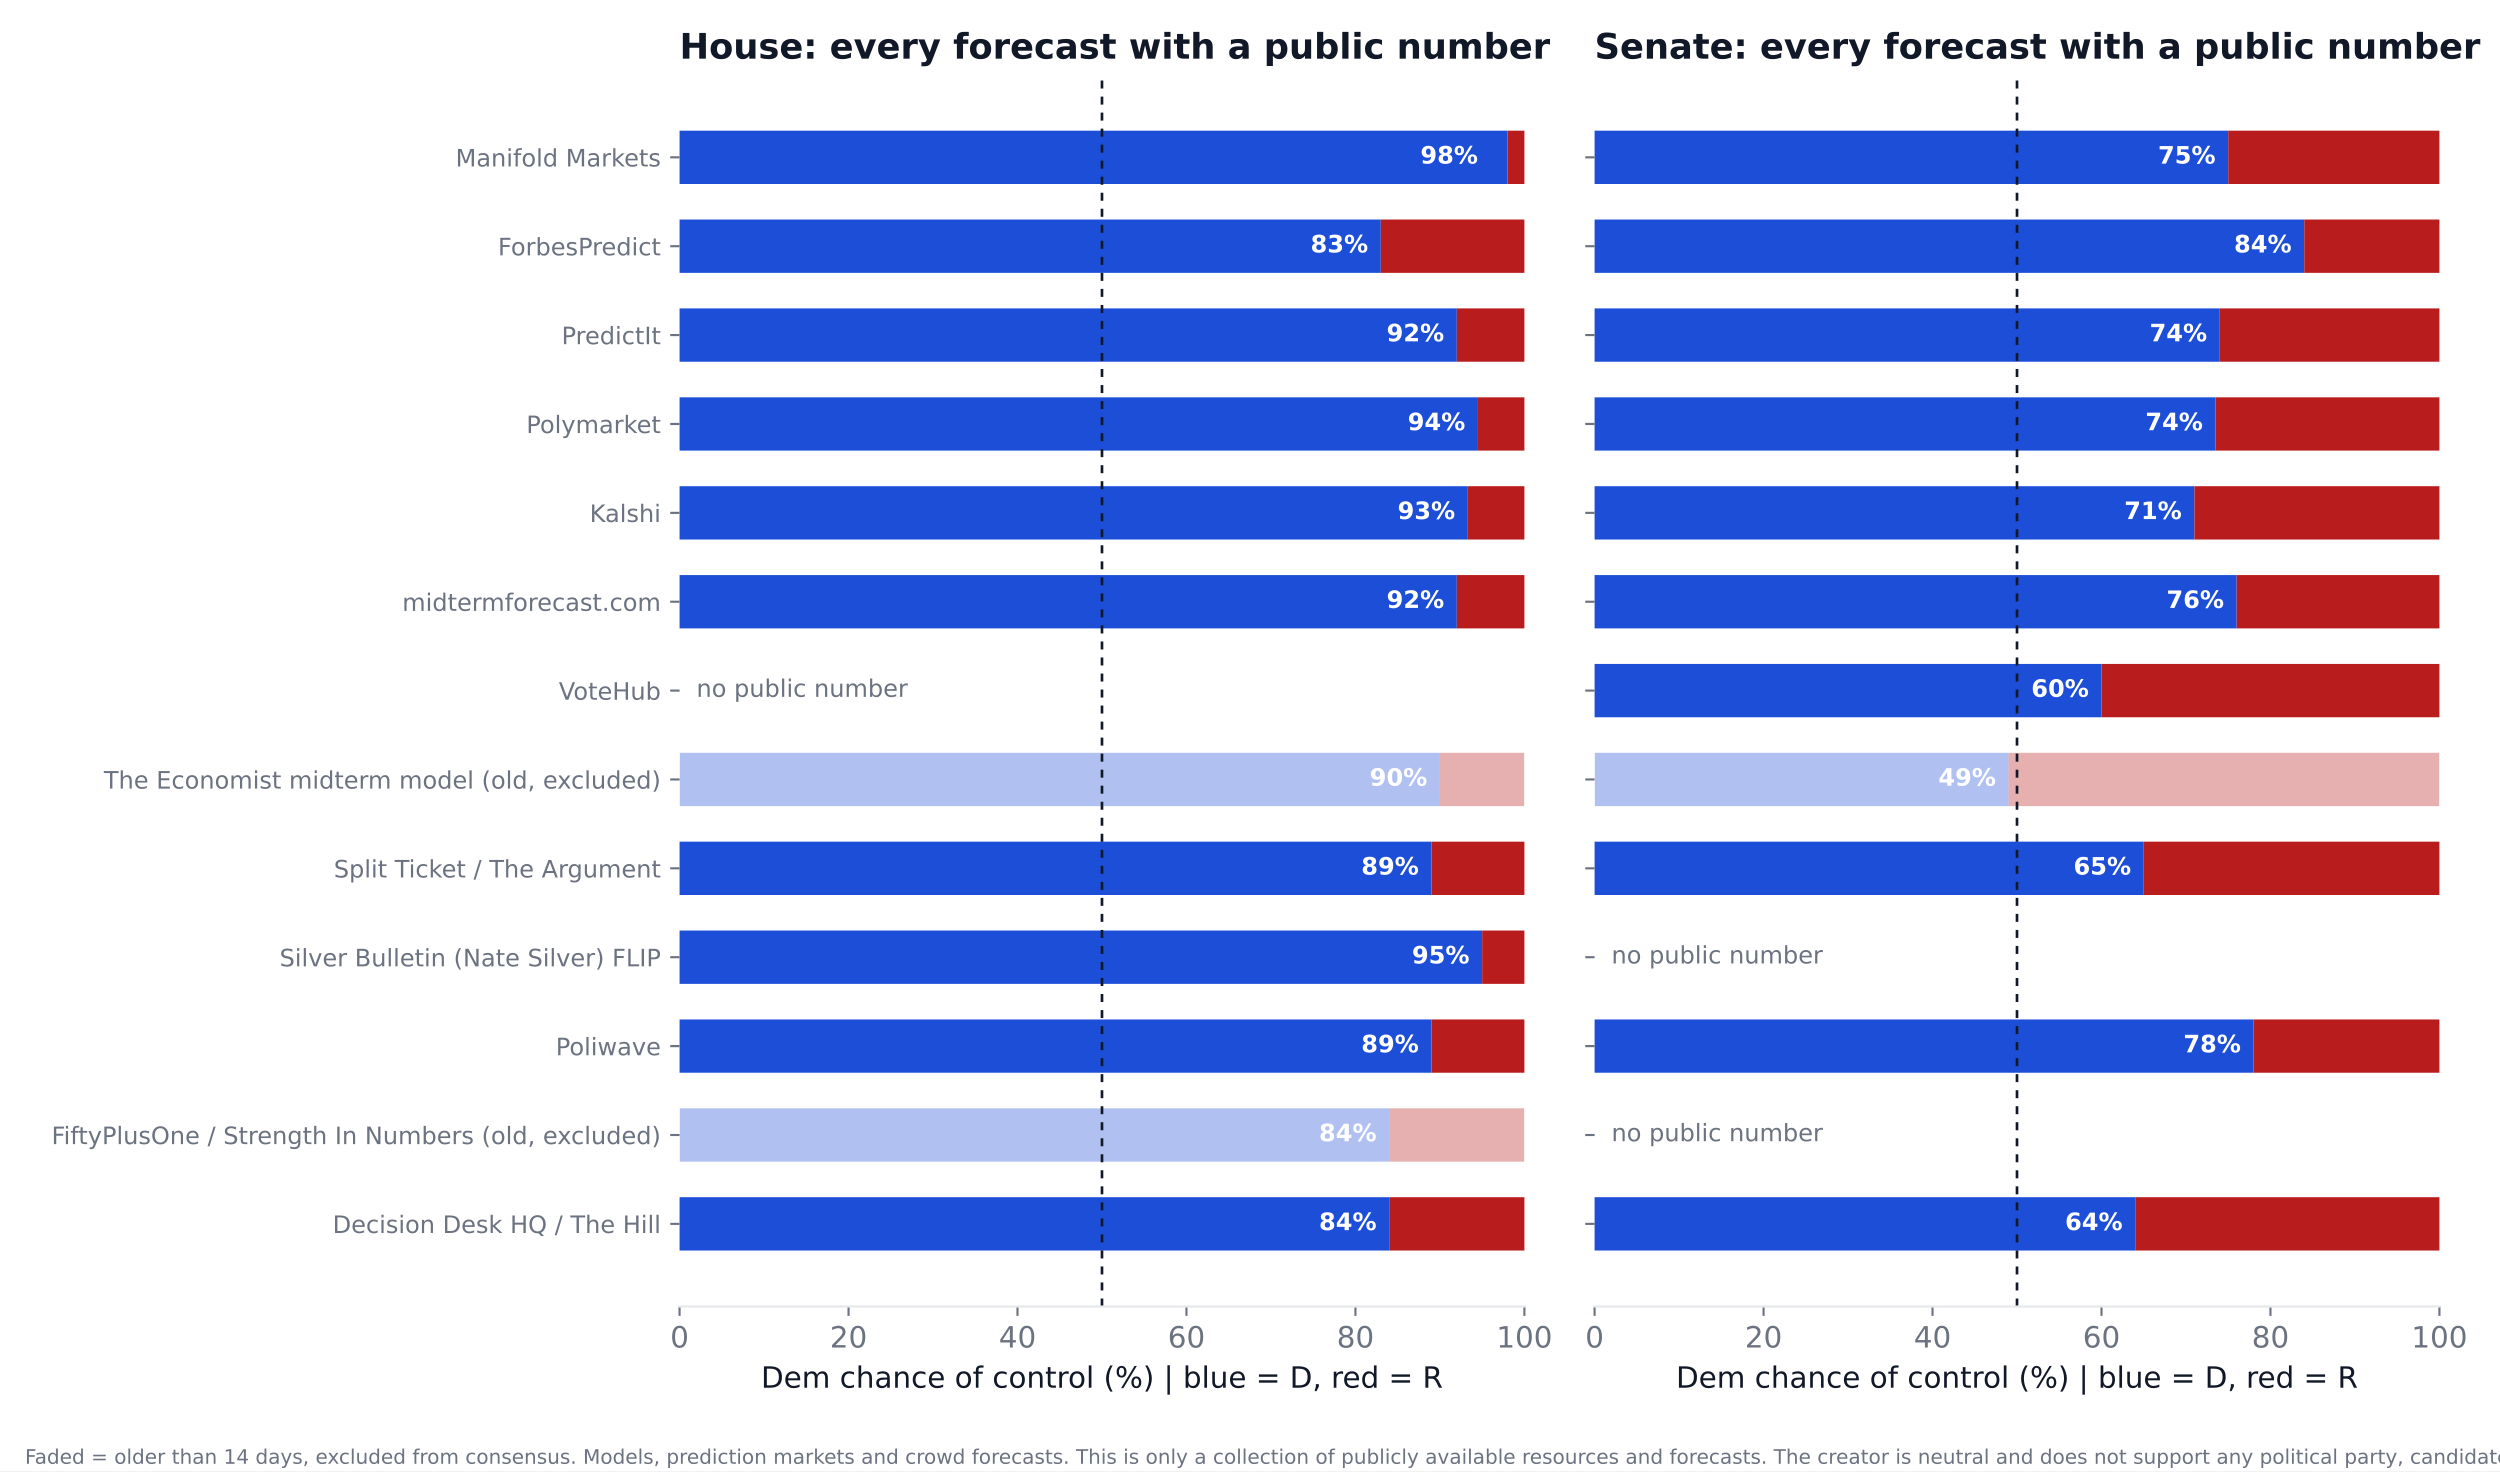
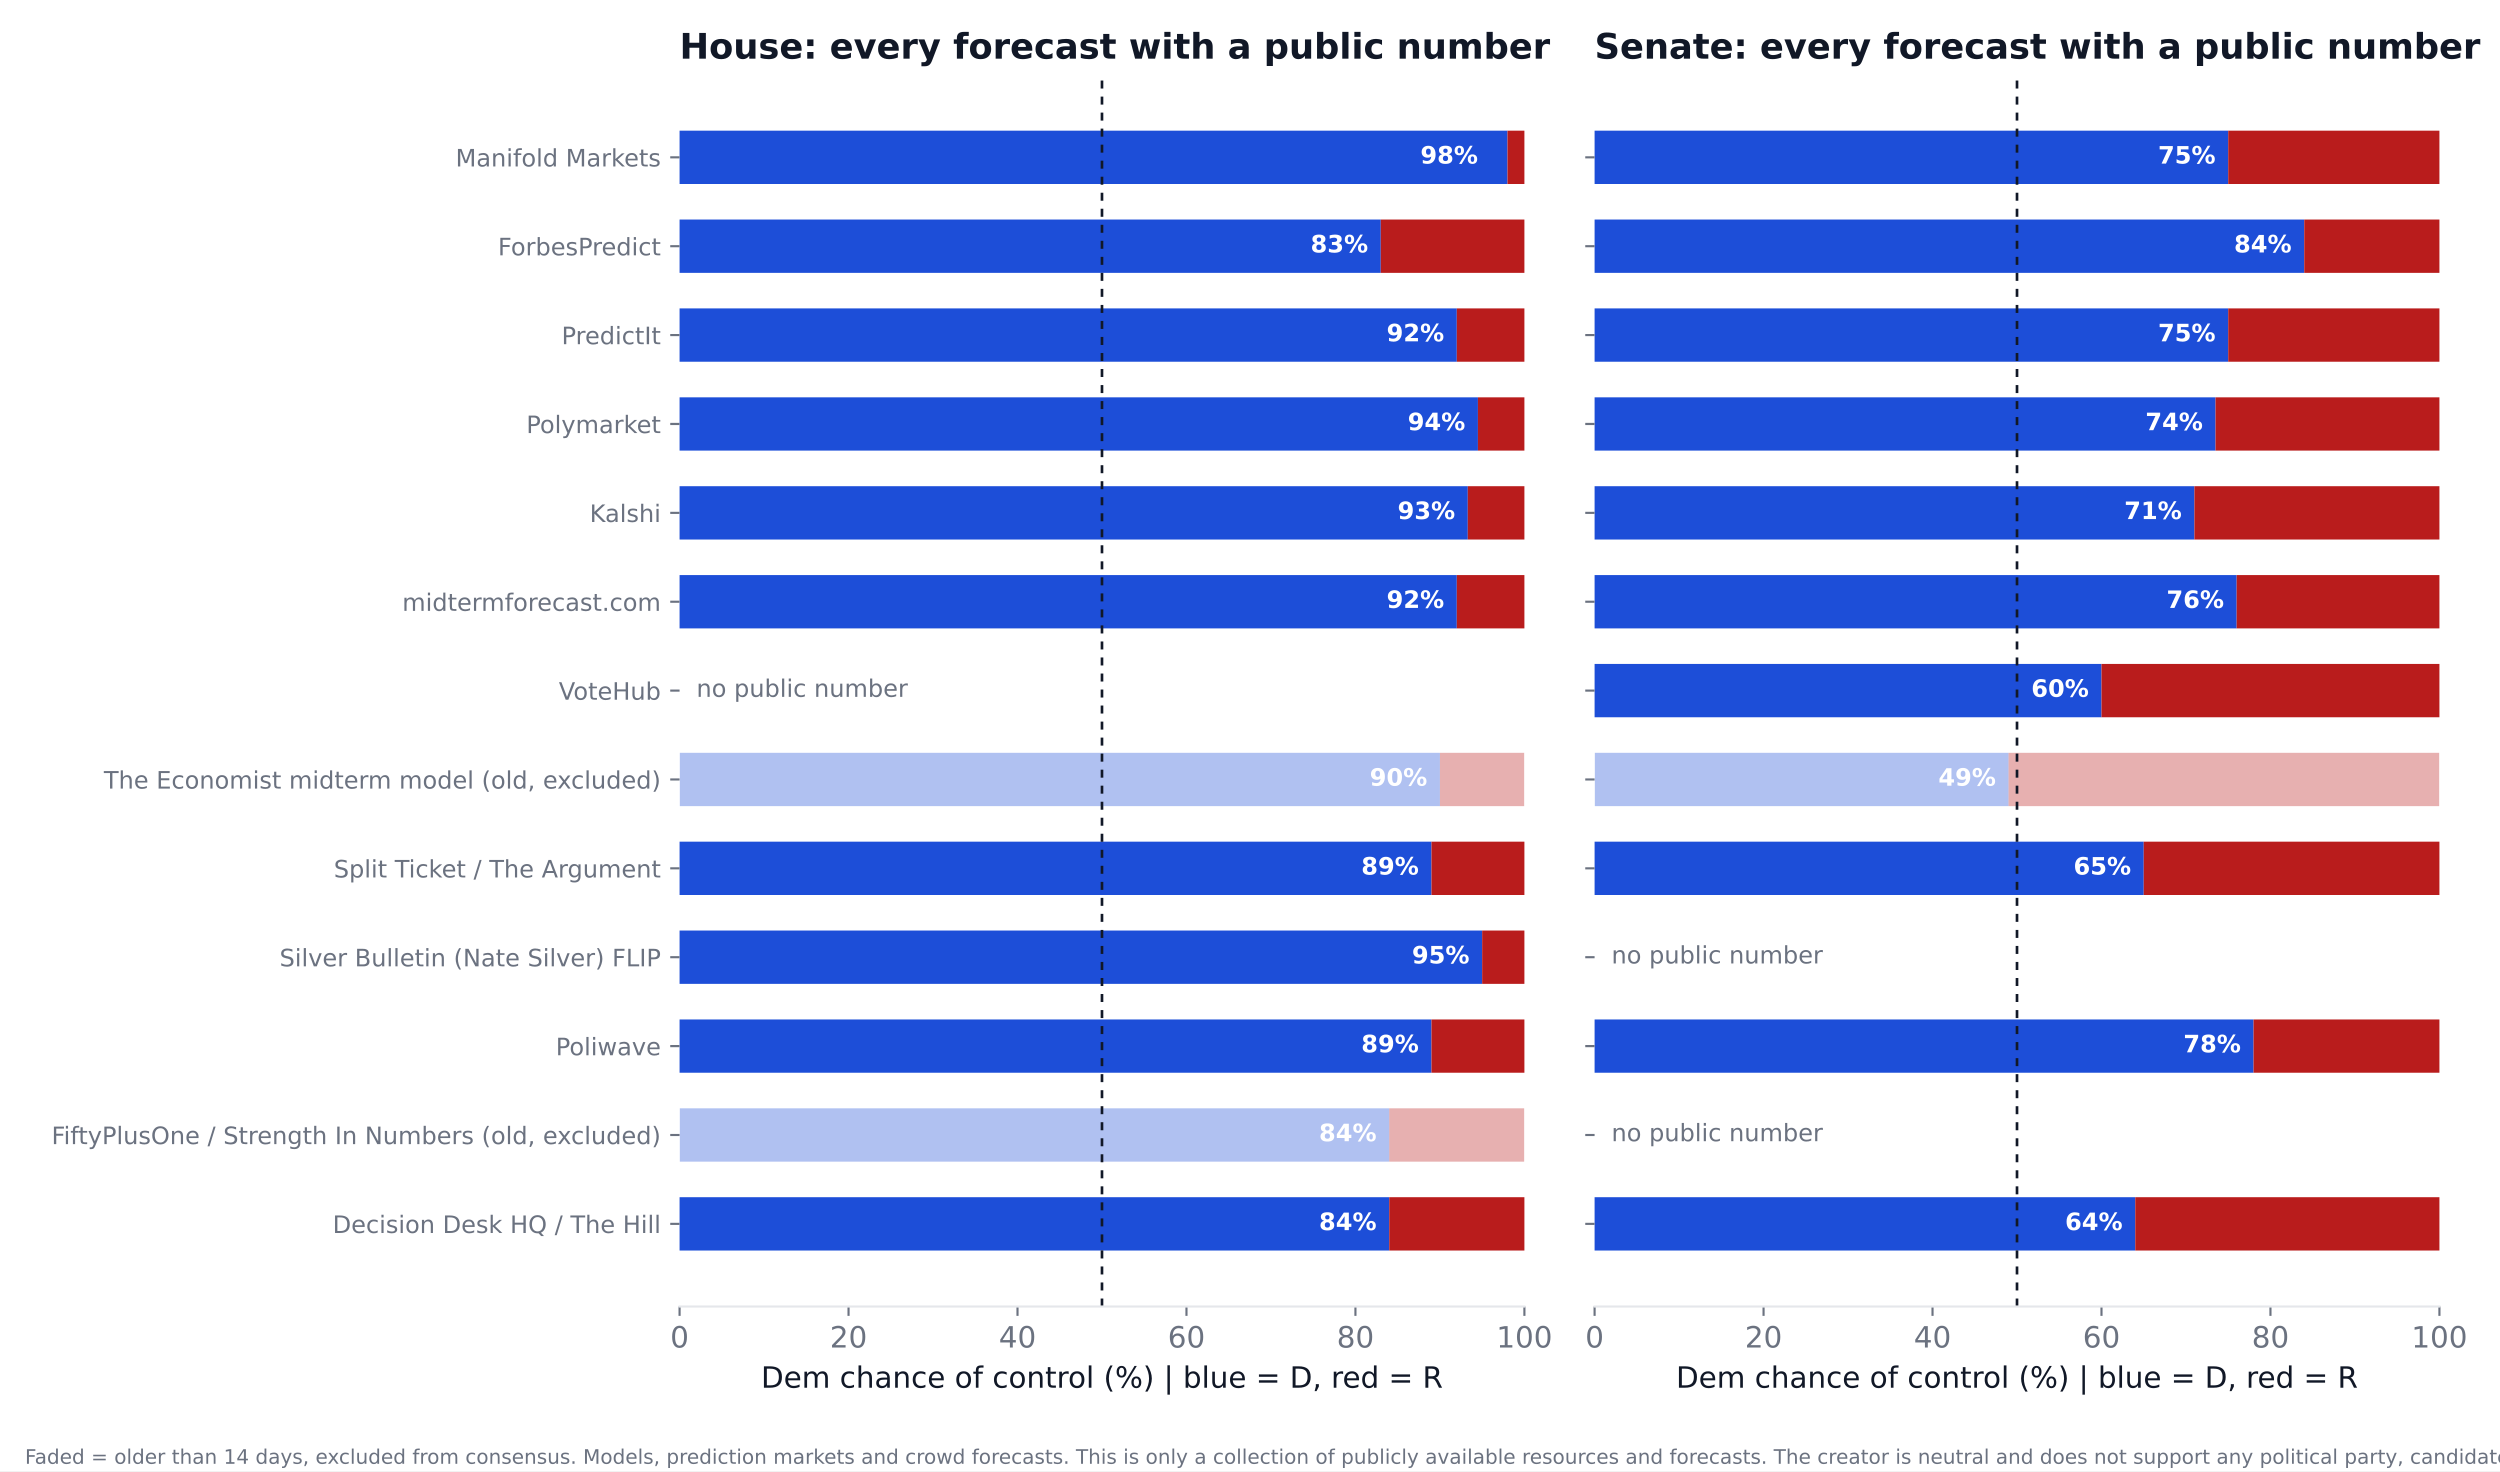
<svg xmlns="http://www.w3.org/2000/svg" xmlns:xlink="http://www.w3.org/1999/xlink" width="936pt" height="550.8pt" viewBox="0 0 936 550.8" version="1.1">
  <defs>
    <style type="text/css">*{stroke-linejoin: round; stroke-linecap: butt}</style>
  </defs>
  <g id="figure_1">
    <g id="patch_1">
      <path d="M 0 550.8  L 936 550.8  L 936 0  L 0 0  z " style="fill: #ffffff" />
    </g>
    <g id="axes_1">
      <g id="patch_2">
        <path d="M 254.433 489.159  L 570.736 489.159  L 570.736 27.96  L 254.433 27.96  z " style="fill: #ffffff" />
      </g>
      <g id="patch_3">
-         <path d="M 254.433 468.195  L 520.128 468.195  L 520.128 448.23  L 254.433 448.23  z " clip-path="url(#p65a35cc4b6)" style="fill: #1d4ed8" />
+         <path d="M 254.433 468.195  L 520.128 468.195  L 520.128 448.23  L 254.433 448.23  z " clip-path="url(#p5235024936)" style="fill: #1d4ed8" />
      </g>
      <g id="patch_4">
-         <path d="M 520.128 468.195  L 570.736 468.195  L 570.736 448.23  L 520.128 448.23  z " clip-path="url(#p65a35cc4b6)" style="fill: #b91c1c" />
+         <path d="M 520.128 468.195  L 570.736 468.195  L 570.736 448.23  L 520.128 448.23  z " clip-path="url(#p5235024936)" style="fill: #b91c1c" />
      </g>
      <g id="patch_5">
-         <path d="M 254.433 434.919  L 520.128 434.919  L 520.128 414.954  L 254.433 414.954  z " clip-path="url(#p65a35cc4b6)" style="fill: #1d4ed8; opacity: 0.35" />
+         <path d="M 254.433 434.919  L 520.128 434.919  L 520.128 414.954  L 254.433 414.954  z " clip-path="url(#p5235024936)" style="fill: #1d4ed8; opacity: 0.35" />
      </g>
      <g id="patch_6">
-         <path d="M 520.128 434.919  L 570.736 434.919  L 570.736 414.954  L 520.128 414.954  z " clip-path="url(#p65a35cc4b6)" style="fill: #b91c1c; opacity: 0.35" />
+         <path d="M 520.128 434.919  L 570.736 434.919  L 570.736 414.954  L 520.128 414.954  z " clip-path="url(#p5235024936)" style="fill: #b91c1c; opacity: 0.35" />
      </g>
      <g id="patch_7">
-         <path d="M 254.433 401.644  L 535.943 401.644  L 535.943 381.679  L 254.433 381.679  z " clip-path="url(#p65a35cc4b6)" style="fill: #1d4ed8" />
+         <path d="M 254.433 401.644  L 535.943 401.644  L 535.943 381.679  L 254.433 381.679  z " clip-path="url(#p5235024936)" style="fill: #1d4ed8" />
      </g>
      <g id="patch_8">
-         <path d="M 535.943 401.644  L 570.736 401.644  L 570.736 381.679  L 535.943 381.679  z " clip-path="url(#p65a35cc4b6)" style="fill: #b91c1c" />
+         <path d="M 535.943 401.644  L 570.736 401.644  L 570.736 381.679  L 535.943 381.679  z " clip-path="url(#p5235024936)" style="fill: #b91c1c" />
      </g>
      <g id="patch_9">
-         <path d="M 254.433 368.368  L 554.921 368.368  L 554.921 348.403  L 254.433 348.403  z " clip-path="url(#p65a35cc4b6)" style="fill: #1d4ed8" />
+         <path d="M 254.433 368.368  L 554.921 368.368  L 554.921 348.403  L 254.433 348.403  z " clip-path="url(#p5235024936)" style="fill: #1d4ed8" />
      </g>
      <g id="patch_10">
-         <path d="M 554.921 368.368  L 570.736 368.368  L 570.736 348.403  L 554.921 348.403  z " clip-path="url(#p65a35cc4b6)" style="fill: #b91c1c" />
+         <path d="M 554.921 368.368  L 570.736 368.368  L 570.736 348.403  L 554.921 348.403  z " clip-path="url(#p5235024936)" style="fill: #b91c1c" />
      </g>
      <g id="patch_11">
-         <path d="M 254.433 335.093  L 535.943 335.093  L 535.943 315.128  L 254.433 315.128  z " clip-path="url(#p65a35cc4b6)" style="fill: #1d4ed8" />
+         <path d="M 254.433 335.093  L 535.943 335.093  L 535.943 315.128  L 254.433 315.128  z " clip-path="url(#p5235024936)" style="fill: #1d4ed8" />
      </g>
      <g id="patch_12">
-         <path d="M 535.943 335.093  L 570.736 335.093  L 570.736 315.128  L 535.943 315.128  z " clip-path="url(#p65a35cc4b6)" style="fill: #b91c1c" />
+         <path d="M 535.943 335.093  L 570.736 335.093  L 570.736 315.128  L 535.943 315.128  z " clip-path="url(#p5235024936)" style="fill: #b91c1c" />
      </g>
      <g id="patch_13">
-         <path d="M 254.433 301.817  L 539.106 301.817  L 539.106 281.852  L 254.433 281.852  z " clip-path="url(#p65a35cc4b6)" style="fill: #1d4ed8; opacity: 0.35" />
+         <path d="M 254.433 301.817  L 539.106 301.817  L 539.106 281.852  L 254.433 281.852  z " clip-path="url(#p5235024936)" style="fill: #1d4ed8; opacity: 0.35" />
      </g>
      <g id="patch_14">
-         <path d="M 539.106 301.817  L 570.736 301.817  L 570.736 281.852  L 539.106 281.852  z " clip-path="url(#p65a35cc4b6)" style="fill: #b91c1c; opacity: 0.35" />
+         <path d="M 539.106 301.817  L 570.736 301.817  L 570.736 281.852  L 539.106 281.852  z " clip-path="url(#p5235024936)" style="fill: #b91c1c; opacity: 0.35" />
      </g>
      <g id="patch_15">
-         <path d="M 254.433 235.266  L 545.432 235.266  L 545.432 215.301  L 254.433 215.301  z " clip-path="url(#p65a35cc4b6)" style="fill: #1d4ed8" />
+         <path d="M 254.433 235.266  L 545.432 235.266  L 545.432 215.301  L 254.433 215.301  z " clip-path="url(#p5235024936)" style="fill: #1d4ed8" />
      </g>
      <g id="patch_16">
-         <path d="M 545.432 235.266  L 570.736 235.266  L 570.736 215.301  L 545.432 215.301  z " clip-path="url(#p65a35cc4b6)" style="fill: #b91c1c" />
+         <path d="M 545.432 235.266  L 570.736 235.266  L 570.736 215.301  L 545.432 215.301  z " clip-path="url(#p5235024936)" style="fill: #b91c1c" />
      </g>
      <g id="patch_17">
-         <path d="M 254.433 201.991  L 549.544 201.991  L 549.544 182.026  L 254.433 182.026  z " clip-path="url(#p65a35cc4b6)" style="fill: #1d4ed8" />
+         <path d="M 254.433 201.991  L 549.544 201.991  L 549.544 182.026  L 254.433 182.026  z " clip-path="url(#p5235024936)" style="fill: #1d4ed8" />
      </g>
      <g id="patch_18">
-         <path d="M 549.544 201.991  L 570.736 201.991  L 570.736 182.026  L 549.544 182.026  z " clip-path="url(#p65a35cc4b6)" style="fill: #b91c1c" />
+         <path d="M 549.544 201.991  L 570.736 201.991  L 570.736 182.026  L 549.544 182.026  z " clip-path="url(#p5235024936)" style="fill: #b91c1c" />
      </g>
      <g id="patch_19">
-         <path d="M 254.433 168.715  L 553.34 168.715  L 553.34 148.75  L 254.433 148.75  z " clip-path="url(#p65a35cc4b6)" style="fill: #1d4ed8" />
+         <path d="M 254.433 168.715  L 553.34 168.715  L 553.34 148.75  L 254.433 148.75  z " clip-path="url(#p5235024936)" style="fill: #1d4ed8" />
      </g>
      <g id="patch_20">
-         <path d="M 553.34 168.715  L 570.736 168.715  L 570.736 148.75  L 553.34 148.75  z " clip-path="url(#p65a35cc4b6)" style="fill: #b91c1c" />
+         <path d="M 553.34 168.715  L 570.736 168.715  L 570.736 148.75  L 553.34 148.75  z " clip-path="url(#p5235024936)" style="fill: #b91c1c" />
      </g>
      <g id="patch_21">
-         <path d="M 254.433 135.44  L 545.432 135.44  L 545.432 115.475  L 254.433 115.475  z " clip-path="url(#p65a35cc4b6)" style="fill: #1d4ed8" />
+         <path d="M 254.433 135.44  L 545.432 135.44  L 545.432 115.475  L 254.433 115.475  z " clip-path="url(#p5235024936)" style="fill: #1d4ed8" />
      </g>
      <g id="patch_22">
-         <path d="M 545.432 135.44  L 570.736 135.44  L 570.736 115.475  L 545.432 115.475  z " clip-path="url(#p65a35cc4b6)" style="fill: #b91c1c" />
+         <path d="M 545.432 135.44  L 570.736 135.44  L 570.736 115.475  L 545.432 115.475  z " clip-path="url(#p5235024936)" style="fill: #b91c1c" />
      </g>
      <g id="patch_23">
-         <path d="M 254.433 102.164  L 516.965 102.164  L 516.965 82.199  L 254.433 82.199  z " clip-path="url(#p65a35cc4b6)" style="fill: #1d4ed8" />
+         <path d="M 254.433 102.164  L 516.965 102.164  L 516.965 82.199  L 254.433 82.199  z " clip-path="url(#p5235024936)" style="fill: #1d4ed8" />
      </g>
      <g id="patch_24">
-         <path d="M 516.965 102.164  L 570.736 102.164  L 570.736 82.199  L 516.965 82.199  z " clip-path="url(#p65a35cc4b6)" style="fill: #b91c1c" />
+         <path d="M 516.965 102.164  L 570.736 102.164  L 570.736 82.199  L 516.965 82.199  z " clip-path="url(#p5235024936)" style="fill: #b91c1c" />
      </g>
      <g id="patch_25">
-         <path d="M 254.433 68.889  L 564.41 68.889  L 564.41 48.924  L 254.433 48.924  z " clip-path="url(#p65a35cc4b6)" style="fill: #1d4ed8" />
+         <path d="M 254.433 68.889  L 564.41 68.889  L 564.41 48.924  L 254.433 48.924  z " clip-path="url(#p5235024936)" style="fill: #1d4ed8" />
      </g>
      <g id="patch_26">
-         <path d="M 564.41 68.889  L 570.736 68.889  L 570.736 48.924  L 564.41 48.924  z " clip-path="url(#p65a35cc4b6)" style="fill: #b91c1c" />
+         <path d="M 564.41 68.889  L 570.736 68.889  L 570.736 48.924  L 564.41 48.924  z " clip-path="url(#p5235024936)" style="fill: #b91c1c" />
      </g>
      <g id="matplotlib.axis_1">
        <g id="xtick_1">
          <g id="line2d_1">
            <defs>
-               <path id="mfcc564b6b7" d="M 0 0  L 0 3.5  " style="stroke: #6b7280; stroke-width: 0.8" />
+               <path id="m18a9c39d95" d="M 0 0  L 0 3.5  " style="stroke: #6b7280; stroke-width: 0.8" />
            </defs>
            <g>
-               <use xlink:href="#mfcc564b6b7" x="254.433" y="489.159" style="fill: #6b7280; stroke: #6b7280; stroke-width: 0.8" />
+               <use xlink:href="#m18a9c39d95" x="254.433" y="489.159" style="fill: #6b7280; stroke: #6b7280; stroke-width: 0.8" />
            </g>
          </g>
          <g id="text_1">
            <text style="font-size: 11px; font-family: 'DejaVu Sans'; text-anchor: middle; fill: #6b7280" x="254.433" y="504.516" transform="rotate(-0 254.4325 504.516)">0</text>
          </g>
        </g>
        <g id="xtick_2">
          <g id="line2d_2">
            <g>
-               <use xlink:href="#mfcc564b6b7" x="317.693" y="489.159" style="fill: #6b7280; stroke: #6b7280; stroke-width: 0.8" />
+               <use xlink:href="#m18a9c39d95" x="317.693" y="489.159" style="fill: #6b7280; stroke: #6b7280; stroke-width: 0.8" />
            </g>
          </g>
          <g id="text_2">
            <text style="font-size: 11px; font-family: 'DejaVu Sans'; text-anchor: middle; fill: #6b7280" x="317.693" y="504.516" transform="rotate(-0 317.6932 504.516)">20</text>
          </g>
        </g>
        <g id="xtick_3">
          <g id="line2d_3">
            <g>
-               <use xlink:href="#mfcc564b6b7" x="380.954" y="489.159" style="fill: #6b7280; stroke: #6b7280; stroke-width: 0.8" />
+               <use xlink:href="#m18a9c39d95" x="380.954" y="489.159" style="fill: #6b7280; stroke: #6b7280; stroke-width: 0.8" />
            </g>
          </g>
          <g id="text_3">
            <text style="font-size: 11px; font-family: 'DejaVu Sans'; text-anchor: middle; fill: #6b7280" x="380.954" y="504.516" transform="rotate(-0 380.954 504.516)">40</text>
          </g>
        </g>
        <g id="xtick_4">
          <g id="line2d_4">
            <g>
-               <use xlink:href="#mfcc564b6b7" x="444.215" y="489.159" style="fill: #6b7280; stroke: #6b7280; stroke-width: 0.8" />
+               <use xlink:href="#m18a9c39d95" x="444.215" y="489.159" style="fill: #6b7280; stroke: #6b7280; stroke-width: 0.8" />
            </g>
          </g>
          <g id="text_4">
            <text style="font-size: 11px; font-family: 'DejaVu Sans'; text-anchor: middle; fill: #6b7280" x="444.215" y="504.516" transform="rotate(-0 444.2147 504.516)">60</text>
          </g>
        </g>
        <g id="xtick_5">
          <g id="line2d_5">
            <g>
-               <use xlink:href="#mfcc564b6b7" x="507.476" y="489.159" style="fill: #6b7280; stroke: #6b7280; stroke-width: 0.8" />
+               <use xlink:href="#m18a9c39d95" x="507.476" y="489.159" style="fill: #6b7280; stroke: #6b7280; stroke-width: 0.8" />
            </g>
          </g>
          <g id="text_5">
            <text style="font-size: 11px; font-family: 'DejaVu Sans'; text-anchor: middle; fill: #6b7280" x="507.476" y="504.516" transform="rotate(-0 507.4755 504.516)">80</text>
          </g>
        </g>
        <g id="xtick_6">
          <g id="line2d_6">
            <g>
-               <use xlink:href="#mfcc564b6b7" x="570.736" y="489.159" style="fill: #6b7280; stroke: #6b7280; stroke-width: 0.8" />
+               <use xlink:href="#m18a9c39d95" x="570.736" y="489.159" style="fill: #6b7280; stroke: #6b7280; stroke-width: 0.8" />
            </g>
          </g>
          <g id="text_6">
            <text style="font-size: 11px; font-family: 'DejaVu Sans'; text-anchor: middle; fill: #6b7280" x="570.736" y="504.516" transform="rotate(-0 570.7363 504.516)">100</text>
          </g>
        </g>
        <g id="text_7">
          <text style="font-size: 11px; font-family: 'DejaVu Sans'; text-anchor: middle; fill: #111827" x="412.584" y="519.565" transform="rotate(-0 412.5844 519.565)">Dem chance of control (%)  |  blue = D, red = R</text>
        </g>
      </g>
      <g id="matplotlib.axis_2">
        <g id="ytick_1">
          <g id="line2d_7">
            <defs>
-               <path id="m0804ef10c7" d="M 0 0  L -3.5 0  " style="stroke: #6b7280; stroke-width: 0.8" />
+               <path id="m7c52d41ae6" d="M 0 0  L -3.5 0  " style="stroke: #6b7280; stroke-width: 0.8" />
            </defs>
            <g>
-               <use xlink:href="#m0804ef10c7" x="254.433" y="458.212" style="fill: #6b7280; stroke: #6b7280; stroke-width: 0.8" />
+               <use xlink:href="#m7c52d41ae6" x="254.433" y="458.212" style="fill: #6b7280; stroke: #6b7280; stroke-width: 0.8" />
            </g>
          </g>
          <g id="text_8">
            <text style="font-size: 9px; font-family: 'DejaVu Sans'; text-anchor: end; fill: #6b7280" x="247.433" y="461.632" transform="rotate(-0 247.4325 461.6316)">Decision Desk HQ / The Hill</text>
          </g>
        </g>
        <g id="ytick_2">
          <g id="line2d_8">
            <g>
-               <use xlink:href="#m0804ef10c7" x="254.433" y="424.937" style="fill: #6b7280; stroke: #6b7280; stroke-width: 0.8" />
+               <use xlink:href="#m7c52d41ae6" x="254.433" y="424.937" style="fill: #6b7280; stroke: #6b7280; stroke-width: 0.8" />
            </g>
          </g>
          <g id="text_9">
            <text style="font-size: 9px; font-family: 'DejaVu Sans'; text-anchor: end; fill: #6b7280" x="247.433" y="428.356" transform="rotate(-0 247.4325 428.3561)">FiftyPlusOne / Strength In Numbers (old, excluded)</text>
          </g>
        </g>
        <g id="ytick_3">
          <g id="line2d_9">
            <g>
-               <use xlink:href="#m0804ef10c7" x="254.433" y="391.661" style="fill: #6b7280; stroke: #6b7280; stroke-width: 0.8" />
+               <use xlink:href="#m7c52d41ae6" x="254.433" y="391.661" style="fill: #6b7280; stroke: #6b7280; stroke-width: 0.8" />
            </g>
          </g>
          <g id="text_10">
            <text style="font-size: 9px; font-family: 'DejaVu Sans'; text-anchor: end; fill: #6b7280" x="247.433" y="395.081" transform="rotate(-0 247.4325 395.0806)">Poliwave</text>
          </g>
        </g>
        <g id="ytick_4">
          <g id="line2d_10">
            <g>
-               <use xlink:href="#m0804ef10c7" x="254.433" y="358.386" style="fill: #6b7280; stroke: #6b7280; stroke-width: 0.8" />
+               <use xlink:href="#m7c52d41ae6" x="254.433" y="358.386" style="fill: #6b7280; stroke: #6b7280; stroke-width: 0.8" />
            </g>
          </g>
          <g id="text_11">
            <text style="font-size: 9px; font-family: 'DejaVu Sans'; text-anchor: end; fill: #6b7280" x="247.433" y="361.805" transform="rotate(-0 247.4325 361.8051)">Silver Bulletin (Nate Silver) FLIP</text>
          </g>
        </g>
        <g id="ytick_5">
          <g id="line2d_11">
            <g>
-               <use xlink:href="#m0804ef10c7" x="254.433" y="325.11" style="fill: #6b7280; stroke: #6b7280; stroke-width: 0.8" />
+               <use xlink:href="#m7c52d41ae6" x="254.433" y="325.11" style="fill: #6b7280; stroke: #6b7280; stroke-width: 0.8" />
            </g>
          </g>
          <g id="text_12">
            <text style="font-size: 9px; font-family: 'DejaVu Sans'; text-anchor: end; fill: #6b7280" x="247.433" y="328.53" transform="rotate(-0 247.4325 328.5296)">Split Ticket / The Argument</text>
          </g>
        </g>
        <g id="ytick_6">
          <g id="line2d_12">
            <g>
-               <use xlink:href="#m0804ef10c7" x="254.433" y="291.835" style="fill: #6b7280; stroke: #6b7280; stroke-width: 0.8" />
+               <use xlink:href="#m7c52d41ae6" x="254.433" y="291.835" style="fill: #6b7280; stroke: #6b7280; stroke-width: 0.8" />
            </g>
          </g>
          <g id="text_13">
            <text style="font-size: 9px; font-family: 'DejaVu Sans'; text-anchor: end; fill: #6b7280" x="247.433" y="295.254" transform="rotate(-0 247.4325 295.2541)">The Economist midterm model (old, excluded)</text>
          </g>
        </g>
        <g id="ytick_7">
          <g id="line2d_13">
            <g>
-               <use xlink:href="#m0804ef10c7" x="254.433" y="258.559" style="fill: #6b7280; stroke: #6b7280; stroke-width: 0.8" />
+               <use xlink:href="#m7c52d41ae6" x="254.433" y="258.559" style="fill: #6b7280; stroke: #6b7280; stroke-width: 0.8" />
            </g>
          </g>
          <g id="text_14">
            <text style="font-size: 9px; font-family: 'DejaVu Sans'; text-anchor: end; fill: #6b7280" x="247.433" y="261.979" transform="rotate(-0 247.4325 261.9786)">VoteHub</text>
          </g>
        </g>
        <g id="ytick_8">
          <g id="line2d_14">
            <g>
-               <use xlink:href="#m0804ef10c7" x="254.433" y="225.284" style="fill: #6b7280; stroke: #6b7280; stroke-width: 0.8" />
+               <use xlink:href="#m7c52d41ae6" x="254.433" y="225.284" style="fill: #6b7280; stroke: #6b7280; stroke-width: 0.8" />
            </g>
          </g>
          <g id="text_15">
            <text style="font-size: 9px; font-family: 'DejaVu Sans'; text-anchor: end; fill: #6b7280" x="247.433" y="228.703" transform="rotate(-0 247.4325 228.7031)">midtermforecast.com</text>
          </g>
        </g>
        <g id="ytick_9">
          <g id="line2d_15">
            <g>
-               <use xlink:href="#m0804ef10c7" x="254.433" y="192.008" style="fill: #6b7280; stroke: #6b7280; stroke-width: 0.8" />
+               <use xlink:href="#m7c52d41ae6" x="254.433" y="192.008" style="fill: #6b7280; stroke: #6b7280; stroke-width: 0.8" />
            </g>
          </g>
          <g id="text_16">
            <text style="font-size: 9px; font-family: 'DejaVu Sans'; text-anchor: end; fill: #6b7280" x="247.433" y="195.428" transform="rotate(-0 247.4325 195.4276)">Kalshi</text>
          </g>
        </g>
        <g id="ytick_10">
          <g id="line2d_16">
            <g>
-               <use xlink:href="#m0804ef10c7" x="254.433" y="158.733" style="fill: #6b7280; stroke: #6b7280; stroke-width: 0.8" />
+               <use xlink:href="#m7c52d41ae6" x="254.433" y="158.733" style="fill: #6b7280; stroke: #6b7280; stroke-width: 0.8" />
            </g>
          </g>
          <g id="text_17">
            <text style="font-size: 9px; font-family: 'DejaVu Sans'; text-anchor: end; fill: #6b7280" x="247.433" y="162.152" transform="rotate(-0 247.4325 162.1521)">Polymarket</text>
          </g>
        </g>
        <g id="ytick_11">
          <g id="line2d_17">
            <g>
-               <use xlink:href="#m0804ef10c7" x="254.433" y="125.457" style="fill: #6b7280; stroke: #6b7280; stroke-width: 0.8" />
+               <use xlink:href="#m7c52d41ae6" x="254.433" y="125.457" style="fill: #6b7280; stroke: #6b7280; stroke-width: 0.8" />
            </g>
          </g>
          <g id="text_18">
            <text style="font-size: 9px; font-family: 'DejaVu Sans'; text-anchor: end; fill: #6b7280" x="247.433" y="128.877" transform="rotate(-0 247.4325 128.8765)">PredictIt</text>
          </g>
        </g>
        <g id="ytick_12">
          <g id="line2d_18">
            <g>
-               <use xlink:href="#m0804ef10c7" x="254.433" y="92.182" style="fill: #6b7280; stroke: #6b7280; stroke-width: 0.8" />
+               <use xlink:href="#m7c52d41ae6" x="254.433" y="92.182" style="fill: #6b7280; stroke: #6b7280; stroke-width: 0.8" />
            </g>
          </g>
          <g id="text_19">
            <text style="font-size: 9px; font-family: 'DejaVu Sans'; text-anchor: end; fill: #6b7280" x="247.433" y="95.601" transform="rotate(-0 247.4325 95.60103)">ForbesPredict</text>
          </g>
        </g>
        <g id="ytick_13">
          <g id="line2d_19">
            <g>
-               <use xlink:href="#m0804ef10c7" x="254.433" y="58.906" style="fill: #6b7280; stroke: #6b7280; stroke-width: 0.8" />
+               <use xlink:href="#m7c52d41ae6" x="254.433" y="58.906" style="fill: #6b7280; stroke: #6b7280; stroke-width: 0.8" />
            </g>
          </g>
          <g id="text_20">
            <text style="font-size: 9px; font-family: 'DejaVu Sans'; text-anchor: end; fill: #6b7280" x="247.433" y="62.326" transform="rotate(-0 247.4325 62.32552)">Manifold Markets</text>
          </g>
        </g>
      </g>
      <g id="line2d_20">
-         <path d="M 412.584 489.159  L 412.584 27.96  " clip-path="url(#p65a35cc4b6)" style="fill: none; stroke-dasharray: 3,3; stroke-dashoffset: 0; stroke: #111827" />
+         <path d="M 412.584 489.159  L 412.584 27.96  " clip-path="url(#p5235024936)" style="fill: none; stroke-dasharray: 3,3; stroke-dashoffset: 0; stroke: #111827" />
      </g>
      <g id="patch_27">
        <path d="M 254.433 489.159  L 570.736 489.159  " style="fill: none; stroke: #e5e7eb; stroke-width: 0.8; stroke-linejoin: miter; stroke-linecap: square" />
      </g>
      <g id="text_21">
        <text style="font-weight: 700; font-size: 9px; font-family: 'DejaVu Sans'; text-anchor: end; fill: #ffffff" x="515.383" y="460.55" transform="rotate(-0 515.3831 460.5502)">84%</text>
      </g>
      <g id="text_22">
        <text style="font-weight: 700; font-size: 9px; font-family: 'DejaVu Sans'; text-anchor: end; fill: #ffffff" x="515.383" y="427.275" transform="rotate(-0 515.3831 427.2747)">84%</text>
      </g>
      <g id="text_23">
        <text style="font-weight: 700; font-size: 9px; font-family: 'DejaVu Sans'; text-anchor: end; fill: #ffffff" x="531.198" y="393.999" transform="rotate(-0 531.1983 393.9992)">89%</text>
      </g>
      <g id="text_24">
        <text style="font-weight: 700; font-size: 9px; font-family: 'DejaVu Sans'; text-anchor: end; fill: #ffffff" x="550.177" y="360.724" transform="rotate(-0 550.1765 360.7237)">95%</text>
      </g>
      <g id="text_25">
        <text style="font-weight: 700; font-size: 9px; font-family: 'DejaVu Sans'; text-anchor: end; fill: #ffffff" x="531.198" y="327.448" transform="rotate(-0 531.1983 327.4482)">89%</text>
      </g>
      <g id="text_26">
        <text style="font-weight: 700; font-size: 9px; font-family: 'DejaVu Sans'; text-anchor: end; fill: #ffffff" x="534.361" y="294.173" transform="rotate(-0 534.3613 294.1727)">90%</text>
      </g>
      <g id="text_27">
        <text style="font-size: 9px; font-family: 'DejaVu Sans'; text-anchor: start; fill: #6b7280" x="260.759" y="260.898" transform="rotate(-0 260.7586 260.8975)">no public number</text>
      </g>
      <g id="text_28">
        <text style="font-weight: 700; font-size: 9px; font-family: 'DejaVu Sans'; text-anchor: end; fill: #ffffff" x="540.687" y="227.622" transform="rotate(-0 540.6874 227.6217)">92%</text>
      </g>
      <g id="text_29">
        <text style="font-weight: 700; font-size: 9px; font-family: 'DejaVu Sans'; text-anchor: end; fill: #ffffff" x="544.799" y="194.346" transform="rotate(-0 544.7993 194.3462)">93%</text>
      </g>
      <g id="text_30">
        <text style="font-weight: 700; font-size: 9px; font-family: 'DejaVu Sans'; text-anchor: end; fill: #ffffff" x="548.595" y="161.071" transform="rotate(-0 548.595 161.0706)">94%</text>
      </g>
      <g id="text_31">
        <text style="font-weight: 700; font-size: 9px; font-family: 'DejaVu Sans'; text-anchor: end; fill: #ffffff" x="540.687" y="127.795" transform="rotate(-0 540.6874 127.7951)">92%</text>
      </g>
      <g id="text_32">
        <text style="font-weight: 700; font-size: 9px; font-family: 'DejaVu Sans'; text-anchor: end; fill: #ffffff" x="512.22" y="94.52" transform="rotate(-0 512.2201 94.51963)">83%</text>
      </g>
      <g id="text_33">
        <text style="font-weight: 700; font-size: 9px; font-family: 'DejaVu Sans'; text-anchor: end; fill: #ffffff" x="553.34" y="61.244" transform="rotate(-0 553.3395 61.24412)">98%</text>
      </g>
      <g id="text_34">
        <text style="font-weight: 700; font-size: 13.2px; font-family: 'DejaVu Sans'; text-anchor: start; fill: #111827" x="254.433" y="21.96" transform="rotate(-0 254.4325 21.96)">House: every forecast with a public number</text>
      </g>
    </g>
    <g id="axes_2">
      <g id="patch_28">
        <path d="M 597.016 489.159  L 913.32 489.159  L 913.32 27.96  L 597.016 27.96  z " style="fill: #ffffff" />
      </g>
      <g id="patch_29">
-         <path d="M 597.016 468.195  L 799.451 468.195  L 799.451 448.23  L 597.016 448.23  z " clip-path="url(#p091b1faa1b)" style="fill: #1d4ed8" />
+         <path d="M 597.016 468.195  L 799.451 468.195  L 799.451 448.23  L 597.016 448.23  z " clip-path="url(#p0c2409ebfc)" style="fill: #1d4ed8" />
      </g>
      <g id="patch_30">
-         <path d="M 799.451 468.195  L 913.32 468.195  L 913.32 448.23  L 799.451 448.23  z " clip-path="url(#p091b1faa1b)" style="fill: #b91c1c" />
+         <path d="M 799.451 468.195  L 913.32 468.195  L 913.32 448.23  L 799.451 448.23  z " clip-path="url(#p0c2409ebfc)" style="fill: #b91c1c" />
      </g>
      <g id="patch_31">
-         <path d="M 597.016 401.644  L 843.733 401.644  L 843.733 381.679  L 597.016 381.679  z " clip-path="url(#p091b1faa1b)" style="fill: #1d4ed8" />
+         <path d="M 597.016 401.644  L 843.733 401.644  L 843.733 381.679  L 597.016 381.679  z " clip-path="url(#p0c2409ebfc)" style="fill: #1d4ed8" />
      </g>
      <g id="patch_32">
-         <path d="M 843.733 401.644  L 913.32 401.644  L 913.32 381.679  L 843.733 381.679  z " clip-path="url(#p091b1faa1b)" style="fill: #b91c1c" />
+         <path d="M 843.733 401.644  L 913.32 401.644  L 913.32 381.679  L 843.733 381.679  z " clip-path="url(#p0c2409ebfc)" style="fill: #b91c1c" />
      </g>
      <g id="patch_33">
-         <path d="M 597.016 335.093  L 802.614 335.093  L 802.614 315.128  L 597.016 315.128  z " clip-path="url(#p091b1faa1b)" style="fill: #1d4ed8" />
+         <path d="M 597.016 335.093  L 802.614 335.093  L 802.614 315.128  L 597.016 315.128  z " clip-path="url(#p0c2409ebfc)" style="fill: #1d4ed8" />
      </g>
      <g id="patch_34">
-         <path d="M 802.614 335.093  L 913.32 335.093  L 913.32 315.128  L 802.614 315.128  z " clip-path="url(#p091b1faa1b)" style="fill: #b91c1c" />
+         <path d="M 802.614 335.093  L 913.32 335.093  L 913.32 315.128  L 802.614 315.128  z " clip-path="url(#p0c2409ebfc)" style="fill: #b91c1c" />
      </g>
      <g id="patch_35">
-         <path d="M 597.016 301.817  L 752.005 301.817  L 752.005 281.852  L 597.016 281.852  z " clip-path="url(#p091b1faa1b)" style="fill: #1d4ed8; opacity: 0.35" />
+         <path d="M 597.016 301.817  L 752.005 301.817  L 752.005 281.852  L 597.016 281.852  z " clip-path="url(#p0c2409ebfc)" style="fill: #1d4ed8; opacity: 0.35" />
      </g>
      <g id="patch_36">
-         <path d="M 752.005 301.817  L 913.32 301.817  L 913.32 281.852  L 752.005 281.852  z " clip-path="url(#p091b1faa1b)" style="fill: #b91c1c; opacity: 0.35" />
+         <path d="M 752.005 301.817  L 913.32 301.817  L 913.32 281.852  L 752.005 281.852  z " clip-path="url(#p0c2409ebfc)" style="fill: #b91c1c; opacity: 0.35" />
      </g>
      <g id="patch_37">
-         <path d="M 597.016 268.542  L 786.798 268.542  L 786.798 248.577  L 597.016 248.577  z " clip-path="url(#p091b1faa1b)" style="fill: #1d4ed8" />
+         <path d="M 597.016 268.542  L 786.798 268.542  L 786.798 248.577  L 597.016 248.577  z " clip-path="url(#p0c2409ebfc)" style="fill: #1d4ed8" />
      </g>
      <g id="patch_38">
-         <path d="M 786.798 268.542  L 913.32 268.542  L 913.32 248.577  L 786.798 248.577  z " clip-path="url(#p091b1faa1b)" style="fill: #b91c1c" />
+         <path d="M 786.798 268.542  L 913.32 268.542  L 913.32 248.577  L 786.798 248.577  z " clip-path="url(#p0c2409ebfc)" style="fill: #b91c1c" />
      </g>
      <g id="patch_39">
-         <path d="M 597.016 235.266  L 837.407 235.266  L 837.407 215.301  L 597.016 215.301  z " clip-path="url(#p091b1faa1b)" style="fill: #1d4ed8" />
+         <path d="M 597.016 235.266  L 837.407 235.266  L 837.407 215.301  L 597.016 215.301  z " clip-path="url(#p0c2409ebfc)" style="fill: #1d4ed8" />
      </g>
      <g id="patch_40">
-         <path d="M 837.407 235.266  L 913.32 235.266  L 913.32 215.301  L 837.407 215.301  z " clip-path="url(#p091b1faa1b)" style="fill: #b91c1c" />
+         <path d="M 837.407 235.266  L 913.32 235.266  L 913.32 215.301  L 837.407 215.301  z " clip-path="url(#p0c2409ebfc)" style="fill: #b91c1c" />
      </g>
      <g id="patch_41">
-         <path d="M 597.016 201.991  L 821.592 201.991  L 821.592 182.026  L 597.016 182.026  z " clip-path="url(#p091b1faa1b)" style="fill: #1d4ed8" />
+         <path d="M 597.016 201.991  L 821.592 201.991  L 821.592 182.026  L 597.016 182.026  z " clip-path="url(#p0c2409ebfc)" style="fill: #1d4ed8" />
      </g>
      <g id="patch_42">
-         <path d="M 821.592 201.991  L 913.32 201.991  L 913.32 182.026  L 821.592 182.026  z " clip-path="url(#p091b1faa1b)" style="fill: #b91c1c" />
+         <path d="M 821.592 201.991  L 913.32 201.991  L 913.32 182.026  L 821.592 182.026  z " clip-path="url(#p0c2409ebfc)" style="fill: #b91c1c" />
      </g>
      <g id="patch_43">
-         <path d="M 597.016 168.715  L 829.5 168.715  L 829.5 148.75  L 597.016 148.75  z " clip-path="url(#p091b1faa1b)" style="fill: #1d4ed8" />
+         <path d="M 597.016 168.715  L 829.5 168.715  L 829.5 148.75  L 597.016 148.75  z " clip-path="url(#p0c2409ebfc)" style="fill: #1d4ed8" />
      </g>
      <g id="patch_44">
-         <path d="M 829.5 168.715  L 913.32 168.715  L 913.32 148.75  L 829.5 148.75  z " clip-path="url(#p091b1faa1b)" style="fill: #b91c1c" />
+         <path d="M 829.5 168.715  L 913.32 168.715  L 913.32 148.75  L 829.5 148.75  z " clip-path="url(#p0c2409ebfc)" style="fill: #b91c1c" />
      </g>
      <g id="patch_45">
-         <path d="M 597.016 135.44  L 831.081 135.44  L 831.081 115.475  L 597.016 115.475  z " clip-path="url(#p091b1faa1b)" style="fill: #1d4ed8" />
+         <path d="M 597.016 135.44  L 834.244 135.44  L 834.244 115.475  L 597.016 115.475  z " clip-path="url(#p0c2409ebfc)" style="fill: #1d4ed8" />
      </g>
      <g id="patch_46">
-         <path d="M 831.081 135.44  L 913.32 135.44  L 913.32 115.475  L 831.081 115.475  z " clip-path="url(#p091b1faa1b)" style="fill: #b91c1c" />
+         <path d="M 834.244 135.44  L 913.32 135.44  L 913.32 115.475  L 834.244 115.475  z " clip-path="url(#p0c2409ebfc)" style="fill: #b91c1c" />
      </g>
      <g id="patch_47">
-         <path d="M 597.016 102.164  L 862.711 102.164  L 862.711 82.199  L 597.016 82.199  z " clip-path="url(#p091b1faa1b)" style="fill: #1d4ed8" />
+         <path d="M 597.016 102.164  L 862.711 102.164  L 862.711 82.199  L 597.016 82.199  z " clip-path="url(#p0c2409ebfc)" style="fill: #1d4ed8" />
      </g>
      <g id="patch_48">
-         <path d="M 862.711 102.164  L 913.32 102.164  L 913.32 82.199  L 862.711 82.199  z " clip-path="url(#p091b1faa1b)" style="fill: #b91c1c" />
+         <path d="M 862.711 102.164  L 913.32 102.164  L 913.32 82.199  L 862.711 82.199  z " clip-path="url(#p0c2409ebfc)" style="fill: #b91c1c" />
      </g>
      <g id="patch_49">
-         <path d="M 597.016 68.889  L 834.244 68.889  L 834.244 48.924  L 597.016 48.924  z " clip-path="url(#p091b1faa1b)" style="fill: #1d4ed8" />
+         <path d="M 597.016 68.889  L 834.244 68.889  L 834.244 48.924  L 597.016 48.924  z " clip-path="url(#p0c2409ebfc)" style="fill: #1d4ed8" />
      </g>
      <g id="patch_50">
-         <path d="M 834.244 68.889  L 913.32 68.889  L 913.32 48.924  L 834.244 48.924  z " clip-path="url(#p091b1faa1b)" style="fill: #b91c1c" />
+         <path d="M 834.244 68.889  L 913.32 68.889  L 913.32 48.924  L 834.244 48.924  z " clip-path="url(#p0c2409ebfc)" style="fill: #b91c1c" />
      </g>
      <g id="matplotlib.axis_3">
        <g id="xtick_7">
          <g id="line2d_21">
            <g>
-               <use xlink:href="#mfcc564b6b7" x="597.016" y="489.159" style="fill: #6b7280; stroke: #6b7280; stroke-width: 0.8" />
+               <use xlink:href="#m18a9c39d95" x="597.016" y="489.159" style="fill: #6b7280; stroke: #6b7280; stroke-width: 0.8" />
            </g>
          </g>
          <g id="text_35">
            <text style="font-size: 11px; font-family: 'DejaVu Sans'; text-anchor: middle; fill: #6b7280" x="597.016" y="504.516" transform="rotate(-0 597.0163 504.516)">0</text>
          </g>
        </g>
        <g id="xtick_8">
          <g id="line2d_22">
            <g>
-               <use xlink:href="#mfcc564b6b7" x="660.277" y="489.159" style="fill: #6b7280; stroke: #6b7280; stroke-width: 0.8" />
+               <use xlink:href="#m18a9c39d95" x="660.277" y="489.159" style="fill: #6b7280; stroke: #6b7280; stroke-width: 0.8" />
            </g>
          </g>
          <g id="text_36">
            <text style="font-size: 11px; font-family: 'DejaVu Sans'; text-anchor: middle; fill: #6b7280" x="660.277" y="504.516" transform="rotate(-0 660.277 504.516)">20</text>
          </g>
        </g>
        <g id="xtick_9">
          <g id="line2d_23">
            <g>
-               <use xlink:href="#mfcc564b6b7" x="723.538" y="489.159" style="fill: #6b7280; stroke: #6b7280; stroke-width: 0.8" />
+               <use xlink:href="#m18a9c39d95" x="723.538" y="489.159" style="fill: #6b7280; stroke: #6b7280; stroke-width: 0.8" />
            </g>
          </g>
          <g id="text_37">
            <text style="font-size: 11px; font-family: 'DejaVu Sans'; text-anchor: middle; fill: #6b7280" x="723.538" y="504.516" transform="rotate(-0 723.5377 504.516)">40</text>
          </g>
        </g>
        <g id="xtick_10">
          <g id="line2d_24">
            <g>
-               <use xlink:href="#mfcc564b6b7" x="786.798" y="489.159" style="fill: #6b7280; stroke: #6b7280; stroke-width: 0.8" />
+               <use xlink:href="#m18a9c39d95" x="786.798" y="489.159" style="fill: #6b7280; stroke: #6b7280; stroke-width: 0.8" />
            </g>
          </g>
          <g id="text_38">
            <text style="font-size: 11px; font-family: 'DejaVu Sans'; text-anchor: middle; fill: #6b7280" x="786.798" y="504.516" transform="rotate(-0 786.7985 504.516)">60</text>
          </g>
        </g>
        <g id="xtick_11">
          <g id="line2d_25">
            <g>
-               <use xlink:href="#mfcc564b6b7" x="850.059" y="489.159" style="fill: #6b7280; stroke: #6b7280; stroke-width: 0.8" />
+               <use xlink:href="#m18a9c39d95" x="850.059" y="489.159" style="fill: #6b7280; stroke: #6b7280; stroke-width: 0.8" />
            </g>
          </g>
          <g id="text_39">
            <text style="font-size: 11px; font-family: 'DejaVu Sans'; text-anchor: middle; fill: #6b7280" x="850.059" y="504.516" transform="rotate(-0 850.0593 504.516)">80</text>
          </g>
        </g>
        <g id="xtick_12">
          <g id="line2d_26">
            <g>
-               <use xlink:href="#mfcc564b6b7" x="913.32" y="489.159" style="fill: #6b7280; stroke: #6b7280; stroke-width: 0.8" />
+               <use xlink:href="#m18a9c39d95" x="913.32" y="489.159" style="fill: #6b7280; stroke: #6b7280; stroke-width: 0.8" />
            </g>
          </g>
          <g id="text_40">
            <text style="font-size: 11px; font-family: 'DejaVu Sans'; text-anchor: middle; fill: #6b7280" x="913.32" y="504.516" transform="rotate(-0 913.32 504.516)">100</text>
          </g>
        </g>
        <g id="text_41">
          <text style="font-size: 11px; font-family: 'DejaVu Sans'; text-anchor: middle; fill: #111827" x="755.168" y="519.565" transform="rotate(-0 755.1681 519.565)">Dem chance of control (%)  |  blue = D, red = R</text>
        </g>
      </g>
      <g id="matplotlib.axis_4">
        <g id="ytick_14">
          <g id="line2d_27">
            <g>
-               <use xlink:href="#m0804ef10c7" x="597.016" y="458.212" style="fill: #6b7280; stroke: #6b7280; stroke-width: 0.8" />
+               <use xlink:href="#m7c52d41ae6" x="597.016" y="458.212" style="fill: #6b7280; stroke: #6b7280; stroke-width: 0.8" />
            </g>
          </g>
        </g>
        <g id="ytick_15">
          <g id="line2d_28">
            <g>
-               <use xlink:href="#m0804ef10c7" x="597.016" y="424.937" style="fill: #6b7280; stroke: #6b7280; stroke-width: 0.8" />
+               <use xlink:href="#m7c52d41ae6" x="597.016" y="424.937" style="fill: #6b7280; stroke: #6b7280; stroke-width: 0.8" />
            </g>
          </g>
        </g>
        <g id="ytick_16">
          <g id="line2d_29">
            <g>
-               <use xlink:href="#m0804ef10c7" x="597.016" y="391.661" style="fill: #6b7280; stroke: #6b7280; stroke-width: 0.8" />
+               <use xlink:href="#m7c52d41ae6" x="597.016" y="391.661" style="fill: #6b7280; stroke: #6b7280; stroke-width: 0.8" />
            </g>
          </g>
        </g>
        <g id="ytick_17">
          <g id="line2d_30">
            <g>
-               <use xlink:href="#m0804ef10c7" x="597.016" y="358.386" style="fill: #6b7280; stroke: #6b7280; stroke-width: 0.8" />
+               <use xlink:href="#m7c52d41ae6" x="597.016" y="358.386" style="fill: #6b7280; stroke: #6b7280; stroke-width: 0.8" />
            </g>
          </g>
        </g>
        <g id="ytick_18">
          <g id="line2d_31">
            <g>
-               <use xlink:href="#m0804ef10c7" x="597.016" y="325.11" style="fill: #6b7280; stroke: #6b7280; stroke-width: 0.8" />
+               <use xlink:href="#m7c52d41ae6" x="597.016" y="325.11" style="fill: #6b7280; stroke: #6b7280; stroke-width: 0.8" />
            </g>
          </g>
        </g>
        <g id="ytick_19">
          <g id="line2d_32">
            <g>
-               <use xlink:href="#m0804ef10c7" x="597.016" y="291.835" style="fill: #6b7280; stroke: #6b7280; stroke-width: 0.8" />
+               <use xlink:href="#m7c52d41ae6" x="597.016" y="291.835" style="fill: #6b7280; stroke: #6b7280; stroke-width: 0.8" />
            </g>
          </g>
        </g>
        <g id="ytick_20">
          <g id="line2d_33">
            <g>
-               <use xlink:href="#m0804ef10c7" x="597.016" y="258.559" style="fill: #6b7280; stroke: #6b7280; stroke-width: 0.8" />
+               <use xlink:href="#m7c52d41ae6" x="597.016" y="258.559" style="fill: #6b7280; stroke: #6b7280; stroke-width: 0.8" />
            </g>
          </g>
        </g>
        <g id="ytick_21">
          <g id="line2d_34">
            <g>
-               <use xlink:href="#m0804ef10c7" x="597.016" y="225.284" style="fill: #6b7280; stroke: #6b7280; stroke-width: 0.8" />
+               <use xlink:href="#m7c52d41ae6" x="597.016" y="225.284" style="fill: #6b7280; stroke: #6b7280; stroke-width: 0.8" />
            </g>
          </g>
        </g>
        <g id="ytick_22">
          <g id="line2d_35">
            <g>
-               <use xlink:href="#m0804ef10c7" x="597.016" y="192.008" style="fill: #6b7280; stroke: #6b7280; stroke-width: 0.8" />
+               <use xlink:href="#m7c52d41ae6" x="597.016" y="192.008" style="fill: #6b7280; stroke: #6b7280; stroke-width: 0.8" />
            </g>
          </g>
        </g>
        <g id="ytick_23">
          <g id="line2d_36">
            <g>
-               <use xlink:href="#m0804ef10c7" x="597.016" y="158.733" style="fill: #6b7280; stroke: #6b7280; stroke-width: 0.8" />
+               <use xlink:href="#m7c52d41ae6" x="597.016" y="158.733" style="fill: #6b7280; stroke: #6b7280; stroke-width: 0.8" />
            </g>
          </g>
        </g>
        <g id="ytick_24">
          <g id="line2d_37">
            <g>
-               <use xlink:href="#m0804ef10c7" x="597.016" y="125.457" style="fill: #6b7280; stroke: #6b7280; stroke-width: 0.8" />
+               <use xlink:href="#m7c52d41ae6" x="597.016" y="125.457" style="fill: #6b7280; stroke: #6b7280; stroke-width: 0.8" />
            </g>
          </g>
        </g>
        <g id="ytick_25">
          <g id="line2d_38">
            <g>
-               <use xlink:href="#m0804ef10c7" x="597.016" y="92.182" style="fill: #6b7280; stroke: #6b7280; stroke-width: 0.8" />
+               <use xlink:href="#m7c52d41ae6" x="597.016" y="92.182" style="fill: #6b7280; stroke: #6b7280; stroke-width: 0.8" />
            </g>
          </g>
        </g>
        <g id="ytick_26">
          <g id="line2d_39">
            <g>
-               <use xlink:href="#m0804ef10c7" x="597.016" y="58.906" style="fill: #6b7280; stroke: #6b7280; stroke-width: 0.8" />
+               <use xlink:href="#m7c52d41ae6" x="597.016" y="58.906" style="fill: #6b7280; stroke: #6b7280; stroke-width: 0.8" />
            </g>
          </g>
        </g>
      </g>
      <g id="line2d_40">
-         <path d="M 755.168 489.159  L 755.168 27.96  " clip-path="url(#p091b1faa1b)" style="fill: none; stroke-dasharray: 3,3; stroke-dashoffset: 0; stroke: #111827" />
+         <path d="M 755.168 489.159  L 755.168 27.96  " clip-path="url(#p0c2409ebfc)" style="fill: none; stroke-dasharray: 3,3; stroke-dashoffset: 0; stroke: #111827" />
      </g>
      <g id="patch_51">
        <path d="M 597.016 489.159  L 913.32 489.159  " style="fill: none; stroke: #e5e7eb; stroke-width: 0.8; stroke-linejoin: miter; stroke-linecap: square" />
      </g>
      <g id="text_42">
        <text style="font-weight: 700; font-size: 9px; font-family: 'DejaVu Sans'; text-anchor: end; fill: #ffffff" x="794.706" y="460.55" transform="rotate(-0 794.7061 460.5502)">64%</text>
      </g>
      <g id="text_43">
        <text style="font-size: 9px; font-family: 'DejaVu Sans'; text-anchor: start; fill: #6b7280" x="603.342" y="427.275" transform="rotate(-0 603.3423 427.2751)">no public number</text>
      </g>
      <g id="text_44">
        <text style="font-weight: 700; font-size: 9px; font-family: 'DejaVu Sans'; text-anchor: end; fill: #ffffff" x="838.989" y="393.999" transform="rotate(-0 838.9886 393.9992)">78%</text>
      </g>
      <g id="text_45">
        <text style="font-size: 9px; font-family: 'DejaVu Sans'; text-anchor: start; fill: #6b7280" x="603.342" y="360.724" transform="rotate(-0 603.3423 360.7241)">no public number</text>
      </g>
      <g id="text_46">
        <text style="font-weight: 700; font-size: 9px; font-family: 'DejaVu Sans'; text-anchor: end; fill: #ffffff" x="797.869" y="327.448" transform="rotate(-0 797.8691 327.4482)">65%</text>
      </g>
      <g id="text_47">
        <text style="font-weight: 700; font-size: 9px; font-family: 'DejaVu Sans'; text-anchor: end; fill: #ffffff" x="747.261" y="294.173" transform="rotate(-0 747.2605 294.1727)">49%</text>
      </g>
      <g id="text_48">
        <text style="font-weight: 700; font-size: 9px; font-family: 'DejaVu Sans'; text-anchor: end; fill: #ffffff" x="782.054" y="260.897" transform="rotate(-0 782.0539 260.8972)">60%</text>
      </g>
      <g id="text_49">
        <text style="font-weight: 700; font-size: 9px; font-family: 'DejaVu Sans'; text-anchor: end; fill: #ffffff" x="832.663" y="227.622" transform="rotate(-0 832.6625 227.6217)">76%</text>
      </g>
      <g id="text_50">
        <text style="font-weight: 700; font-size: 9px; font-family: 'DejaVu Sans'; text-anchor: end; fill: #ffffff" x="816.847" y="194.346" transform="rotate(-0 816.8474 194.3462)">71%</text>
      </g>
      <g id="text_51">
        <text style="font-weight: 700; font-size: 9px; font-family: 'DejaVu Sans'; text-anchor: end; fill: #ffffff" x="824.755" y="161.071" transform="rotate(-0 824.755 161.0706)">74%</text>
      </g>
      <g id="text_52">
-         <text style="font-weight: 700; font-size: 9px; font-family: 'DejaVu Sans'; text-anchor: end; fill: #ffffff" x="826.336" y="127.795" transform="rotate(-0 826.3365 127.7951)">74%</text>
+         <text style="font-weight: 700; font-size: 9px; font-family: 'DejaVu Sans'; text-anchor: end; fill: #ffffff" x="829.5" y="127.795" transform="rotate(-0 829.4995 127.7951)">75%</text>
      </g>
      <g id="text_53">
        <text style="font-weight: 700; font-size: 9px; font-family: 'DejaVu Sans'; text-anchor: end; fill: #ffffff" x="857.967" y="94.52" transform="rotate(-0 857.9668 94.51963)">84%</text>
      </g>
      <g id="text_54">
        <text style="font-weight: 700; font-size: 9px; font-family: 'DejaVu Sans'; text-anchor: end; fill: #ffffff" x="829.5" y="61.244" transform="rotate(-0 829.4995 61.24412)">75%</text>
      </g>
      <g id="text_55">
        <text style="font-weight: 700; font-size: 13.2px; font-family: 'DejaVu Sans'; text-anchor: start; fill: #111827" x="597.016" y="21.96" transform="rotate(-0 597.0163 21.96)">Senate: every forecast with a public number</text>
      </g>
    </g>
    <g id="text_56">
      <text style="font-size: 7.5px; font-family: 'DejaVu Sans'; text-anchor: start; fill: #6b7280" x="9.36" y="548.046" transform="rotate(-0 9.36 548.046)">Faded = older than 14 days, excluded from consensus. Models, prediction markets and crowd forecasts. This is only a collection of publicly available resources and forecasts. The creator is neutral and does not support any political party, candidate or ideology.</text>
    </g>
  </g>
  <defs>
-     <clipPath id="p65a35cc4b6">
+     <clipPath id="p5235024936">
      <rect x="254.433" y="27.96" width="316.304" height="461.199" />
    </clipPath>
-     <clipPath id="p091b1faa1b">
+     <clipPath id="p0c2409ebfc">
      <rect x="597.016" y="27.96" width="316.304" height="461.199" />
    </clipPath>
  </defs>
</svg>
